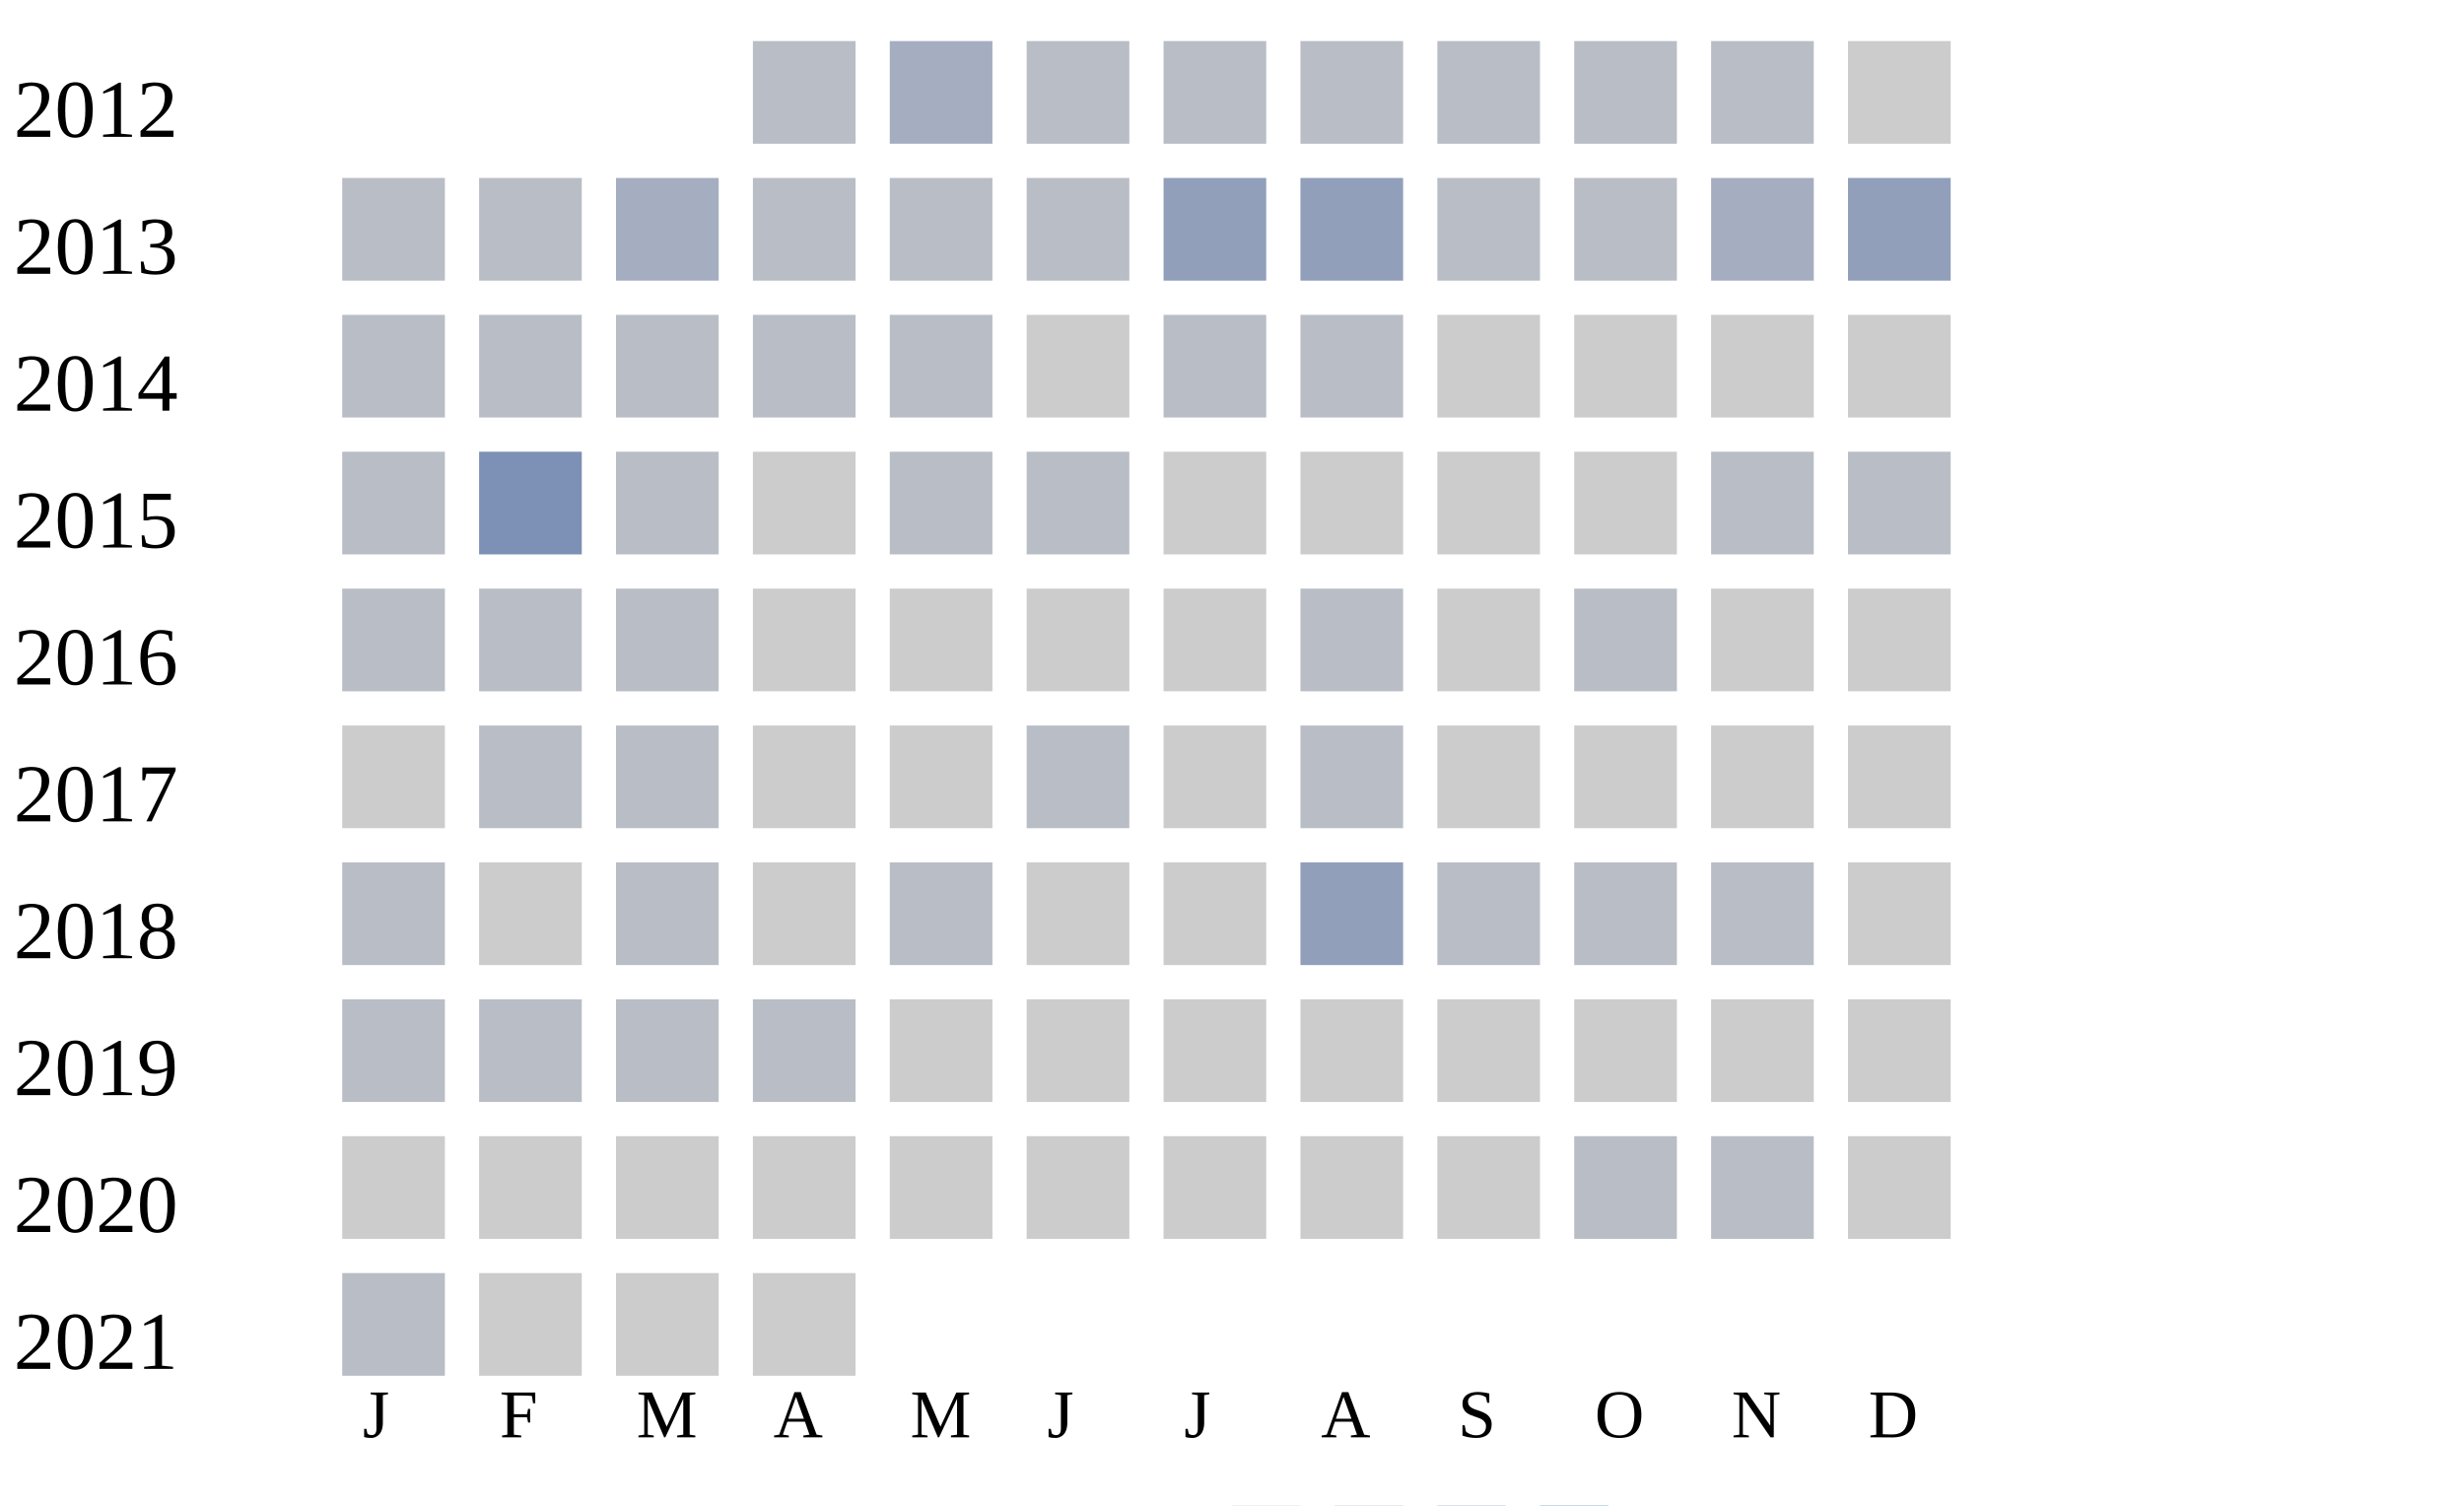
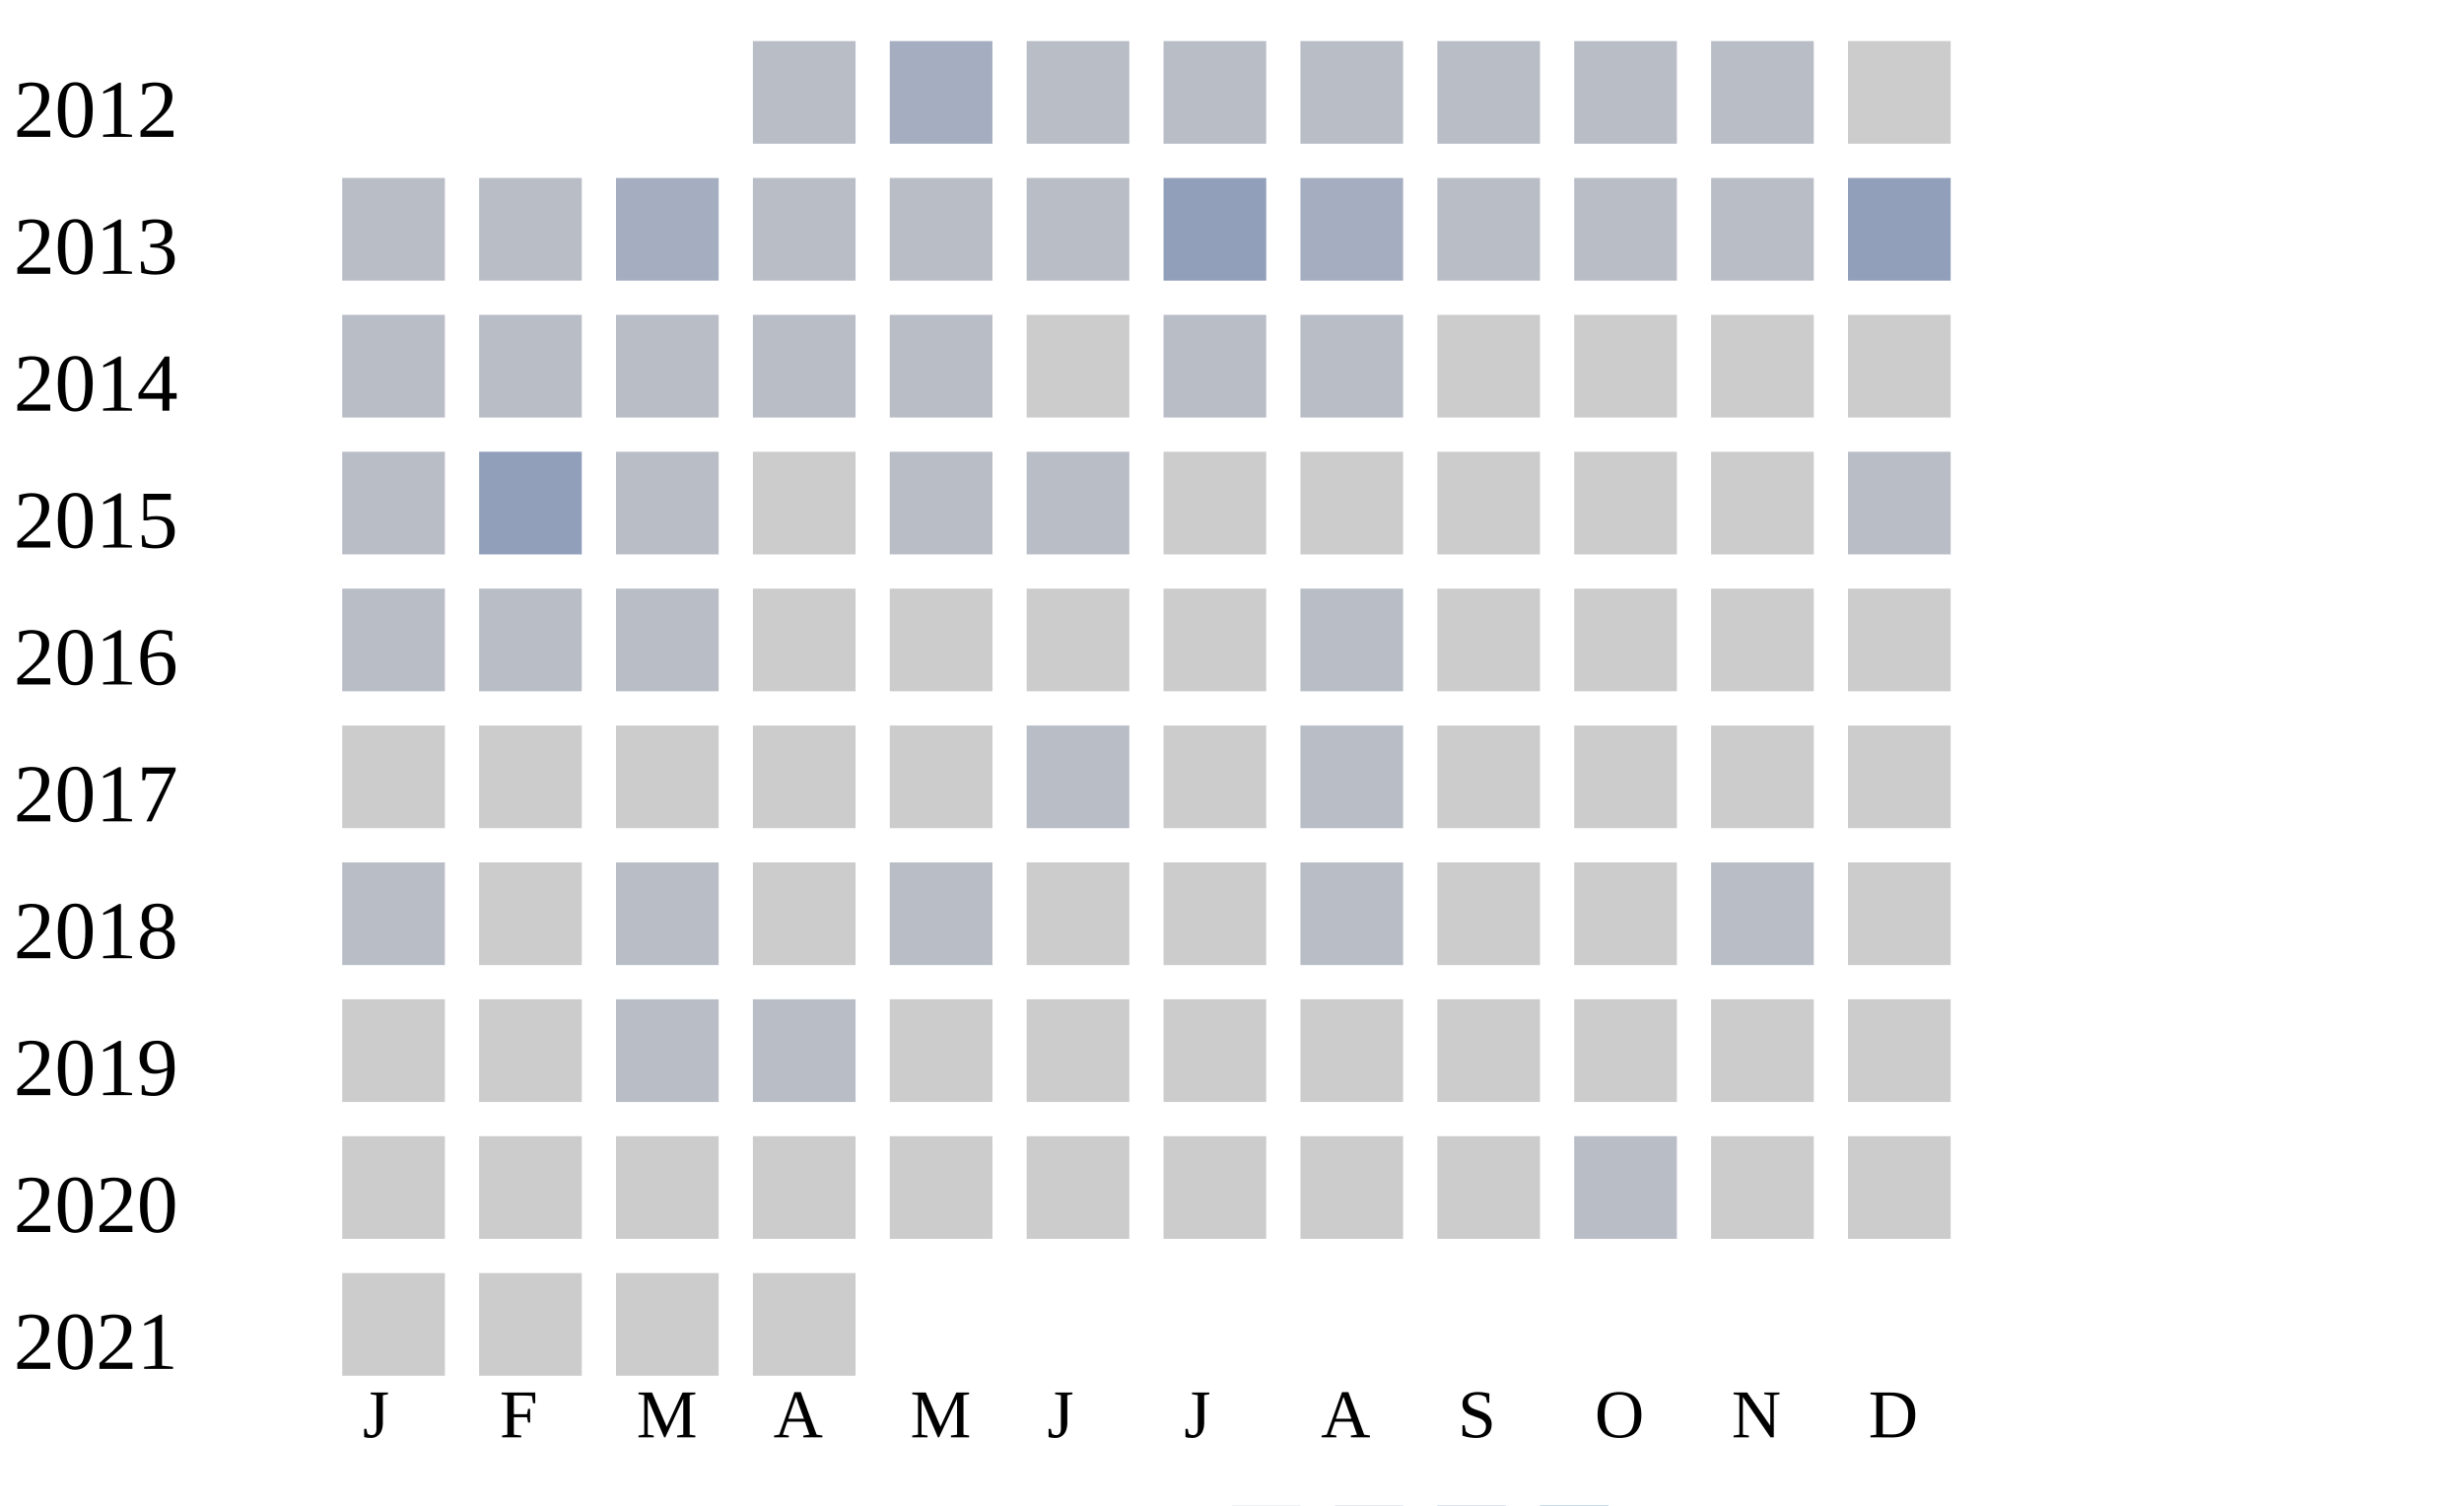
<svg xmlns="http://www.w3.org/2000/svg" width="360" height="220">
  <g transform="translate(0 0)">
    <text x="2" y="20">2012</text>
    <rect x="110" y="6" width="15" height="15" fill="#b9bdc6" />
    <rect x="130" y="6" width="15" height="15" fill="#a5aec0" />
    <rect x="150" y="6" width="15" height="15" fill="#b9bdc6" />
    <rect x="170" y="6" width="15" height="15" fill="#b9bdc6" />
    <rect x="190" y="6" width="15" height="15" fill="#b9bdc6" />
    <rect x="210" y="6" width="15" height="15" fill="#b9bdc6" />
    <rect x="230" y="6" width="15" height="15" fill="#b9bdc6" />
    <rect x="250" y="6" width="15" height="15" fill="#b9bdc6" />
    <rect x="270" y="6" width="15" height="15" fill="#cccccc" />
  </g>
  <g transform="translate(0 20)">
    <text x="2" y="20">2013</text>
    <rect x="50" y="6" width="15" height="15" fill="#b9bdc6" />
    <rect x="70" y="6" width="15" height="15" fill="#b9bdc6" />
    <rect x="90" y="6" width="15" height="15" fill="#a5aec0" />
    <rect x="110" y="6" width="15" height="15" fill="#b9bdc6" />
    <rect x="130" y="6" width="15" height="15" fill="#b9bdc6" />
    <rect x="150" y="6" width="15" height="15" fill="#b9bdc6" />
    <rect x="170" y="6" width="15" height="15" fill="#919fba" />
-     <rect x="190" y="6" width="15" height="15" fill="#919fba" />
+     <rect x="190" y="6" width="15" height="15" fill="#a5aec0" />
    <rect x="210" y="6" width="15" height="15" fill="#b9bdc6" />
    <rect x="230" y="6" width="15" height="15" fill="#b9bdc6" />
-     <rect x="250" y="6" width="15" height="15" fill="#a5aec0" />
+     <rect x="250" y="6" width="15" height="15" fill="#b9bdc6" />
    <rect x="270" y="6" width="15" height="15" fill="#919fba" />
  </g>
  <g transform="translate(0 40)">
    <text x="2" y="20">2014</text>
    <rect x="50" y="6" width="15" height="15" fill="#b9bdc6" />
    <rect x="70" y="6" width="15" height="15" fill="#b9bdc6" />
    <rect x="90" y="6" width="15" height="15" fill="#b9bdc6" />
    <rect x="110" y="6" width="15" height="15" fill="#b9bdc6" />
    <rect x="130" y="6" width="15" height="15" fill="#b9bdc6" />
    <rect x="150" y="6" width="15" height="15" fill="#cccccc" />
    <rect x="170" y="6" width="15" height="15" fill="#b9bdc6" />
    <rect x="190" y="6" width="15" height="15" fill="#b9bdc6" />
    <rect x="210" y="6" width="15" height="15" fill="#cccccc" />
    <rect x="230" y="6" width="15" height="15" fill="#cccccc" />
    <rect x="250" y="6" width="15" height="15" fill="#cccccc" />
    <rect x="270" y="6" width="15" height="15" fill="#cccccc" />
  </g>
  <g transform="translate(0 60)">
    <text x="2" y="20">2015</text>
    <rect x="50" y="6" width="15" height="15" fill="#b9bdc6" />
-     <rect x="70" y="6" width="15" height="15" fill="#7d90b5" />
+     <rect x="70" y="6" width="15" height="15" fill="#919fba" />
    <rect x="90" y="6" width="15" height="15" fill="#b9bdc6" />
    <rect x="110" y="6" width="15" height="15" fill="#cccccc" />
    <rect x="130" y="6" width="15" height="15" fill="#b9bdc6" />
    <rect x="150" y="6" width="15" height="15" fill="#b9bdc6" />
    <rect x="170" y="6" width="15" height="15" fill="#cccccc" />
    <rect x="190" y="6" width="15" height="15" fill="#cccccc" />
    <rect x="210" y="6" width="15" height="15" fill="#cccccc" />
    <rect x="230" y="6" width="15" height="15" fill="#cccccc" />
-     <rect x="250" y="6" width="15" height="15" fill="#b9bdc6" />
+     <rect x="250" y="6" width="15" height="15" fill="#cccccc" />
    <rect x="270" y="6" width="15" height="15" fill="#b9bdc6" />
  </g>
  <g transform="translate(0 80)">
    <text x="2" y="20">2016</text>
    <rect x="50" y="6" width="15" height="15" fill="#b9bdc6" />
    <rect x="70" y="6" width="15" height="15" fill="#b9bdc6" />
    <rect x="90" y="6" width="15" height="15" fill="#b9bdc6" />
    <rect x="110" y="6" width="15" height="15" fill="#cccccc" />
    <rect x="130" y="6" width="15" height="15" fill="#cccccc" />
    <rect x="150" y="6" width="15" height="15" fill="#cccccc" />
    <rect x="170" y="6" width="15" height="15" fill="#cccccc" />
    <rect x="190" y="6" width="15" height="15" fill="#b9bdc6" />
    <rect x="210" y="6" width="15" height="15" fill="#cccccc" />
-     <rect x="230" y="6" width="15" height="15" fill="#b9bdc6" />
+     <rect x="230" y="6" width="15" height="15" fill="#cccccc" />
    <rect x="250" y="6" width="15" height="15" fill="#cccccc" />
    <rect x="270" y="6" width="15" height="15" fill="#cccccc" />
  </g>
  <g transform="translate(0 100)">
    <text x="2" y="20">2017</text>
    <rect x="50" y="6" width="15" height="15" fill="#cccccc" />
-     <rect x="70" y="6" width="15" height="15" fill="#b9bdc6" />
-     <rect x="90" y="6" width="15" height="15" fill="#b9bdc6" />
+     <rect x="70" y="6" width="15" height="15" fill="#cccccc" />
+     <rect x="90" y="6" width="15" height="15" fill="#cccccc" />
    <rect x="110" y="6" width="15" height="15" fill="#cccccc" />
    <rect x="130" y="6" width="15" height="15" fill="#cccccc" />
    <rect x="150" y="6" width="15" height="15" fill="#b9bdc6" />
    <rect x="170" y="6" width="15" height="15" fill="#cccccc" />
    <rect x="190" y="6" width="15" height="15" fill="#b9bdc6" />
    <rect x="210" y="6" width="15" height="15" fill="#cccccc" />
    <rect x="230" y="6" width="15" height="15" fill="#cccccc" />
    <rect x="250" y="6" width="15" height="15" fill="#cccccc" />
    <rect x="270" y="6" width="15" height="15" fill="#cccccc" />
  </g>
  <g transform="translate(0 120)">
    <text x="2" y="20">2018</text>
    <rect x="50" y="6" width="15" height="15" fill="#b9bdc6" />
    <rect x="70" y="6" width="15" height="15" fill="#cccccc" />
    <rect x="90" y="6" width="15" height="15" fill="#b9bdc6" />
    <rect x="110" y="6" width="15" height="15" fill="#cccccc" />
    <rect x="130" y="6" width="15" height="15" fill="#b9bdc6" />
    <rect x="150" y="6" width="15" height="15" fill="#cccccc" />
    <rect x="170" y="6" width="15" height="15" fill="#cccccc" />
-     <rect x="190" y="6" width="15" height="15" fill="#919fba" />
-     <rect x="210" y="6" width="15" height="15" fill="#b9bdc6" />
-     <rect x="230" y="6" width="15" height="15" fill="#b9bdc6" />
+     <rect x="190" y="6" width="15" height="15" fill="#b9bdc6" />
+     <rect x="210" y="6" width="15" height="15" fill="#cccccc" />
+     <rect x="230" y="6" width="15" height="15" fill="#cccccc" />
    <rect x="250" y="6" width="15" height="15" fill="#b9bdc6" />
    <rect x="270" y="6" width="15" height="15" fill="#cccccc" />
  </g>
  <g transform="translate(0 140)">
    <text x="2" y="20">2019</text>
-     <rect x="50" y="6" width="15" height="15" fill="#b9bdc6" />
-     <rect x="70" y="6" width="15" height="15" fill="#b9bdc6" />
+     <rect x="50" y="6" width="15" height="15" fill="#cccccc" />
+     <rect x="70" y="6" width="15" height="15" fill="#cccccc" />
    <rect x="90" y="6" width="15" height="15" fill="#b9bdc6" />
    <rect x="110" y="6" width="15" height="15" fill="#b9bdc6" />
    <rect x="130" y="6" width="15" height="15" fill="#cccccc" />
    <rect x="150" y="6" width="15" height="15" fill="#cccccc" />
    <rect x="170" y="6" width="15" height="15" fill="#cccccc" />
    <rect x="190" y="6" width="15" height="15" fill="#cccccc" />
    <rect x="210" y="6" width="15" height="15" fill="#cccccc" />
    <rect x="230" y="6" width="15" height="15" fill="#cccccc" />
    <rect x="250" y="6" width="15" height="15" fill="#cccccc" />
    <rect x="270" y="6" width="15" height="15" fill="#cccccc" />
  </g>
  <g transform="translate(0 160)">
    <text x="2" y="20">2020</text>
    <rect x="50" y="6" width="15" height="15" fill="#cccccc" />
    <rect x="70" y="6" width="15" height="15" fill="#cccccc" />
    <rect x="90" y="6" width="15" height="15" fill="#cccccc" />
    <rect x="110" y="6" width="15" height="15" fill="#cccccc" />
    <rect x="130" y="6" width="15" height="15" fill="#cccccc" />
    <rect x="150" y="6" width="15" height="15" fill="#cccccc" />
    <rect x="170" y="6" width="15" height="15" fill="#cccccc" />
    <rect x="190" y="6" width="15" height="15" fill="#cccccc" />
    <rect x="210" y="6" width="15" height="15" fill="#cccccc" />
    <rect x="230" y="6" width="15" height="15" fill="#b9bdc6" />
-     <rect x="250" y="6" width="15" height="15" fill="#b9bdc6" />
+     <rect x="250" y="6" width="15" height="15" fill="#cccccc" />
    <rect x="270" y="6" width="15" height="15" fill="#cccccc" />
  </g>
  <g transform="translate(0 180)">
    <text x="2" y="20">2021</text>
-     <rect x="50" y="6" width="15" height="15" fill="#b9bdc6" />
+     <rect x="50" y="6" width="15" height="15" fill="#cccccc" />
    <rect x="70" y="6" width="15" height="15" fill="#cccccc" />
    <rect x="90" y="6" width="15" height="15" fill="#cccccc" />
    <rect x="110" y="6" width="15" height="15" fill="#cccccc" />
  </g>
  <text style="font-size: 10px; text-align: center" x="53" y="210">J</text>
  <text style="font-size: 10px; text-align: center" x="73" y="210">F</text>
  <text style="font-size: 10px; text-align: center" x="93" y="210">M</text>
  <text style="font-size: 10px; text-align: center" x="113" y="210">A</text>
  <text style="font-size: 10px; text-align: center" x="133" y="210">M</text>
  <text style="font-size: 10px; text-align: center" x="153" y="210">J</text>
  <text style="font-size: 10px; text-align: center" x="173" y="210">J</text>
  <text style="font-size: 10px; text-align: center" x="193" y="210">A</text>
  <text style="font-size: 10px; text-align: center" x="213" y="210">S</text>
  <text style="font-size: 10px; text-align: center" x="233" y="210">O</text>
  <text style="font-size: 10px; text-align: center" x="253" y="210">N</text>
  <text style="font-size: 10px; text-align: center" x="273" y="210">D</text>
  <text style="font-size: 10px;" x="155" y="229">Less</text>
  <rect fill="#b9bdc6" width="10" height="10" x="180" y="220" />
  <rect fill="#919fba" width="10" height="10" x="195" y="220" />
  <rect fill="#6882ae" width="10" height="10" x="210" y="220" />
  <rect fill="#005a9c" width="10" height="10" x="225" y="220" />
  <text x="240" y="229" style="font-size: 10px;">More</text>
</svg>
